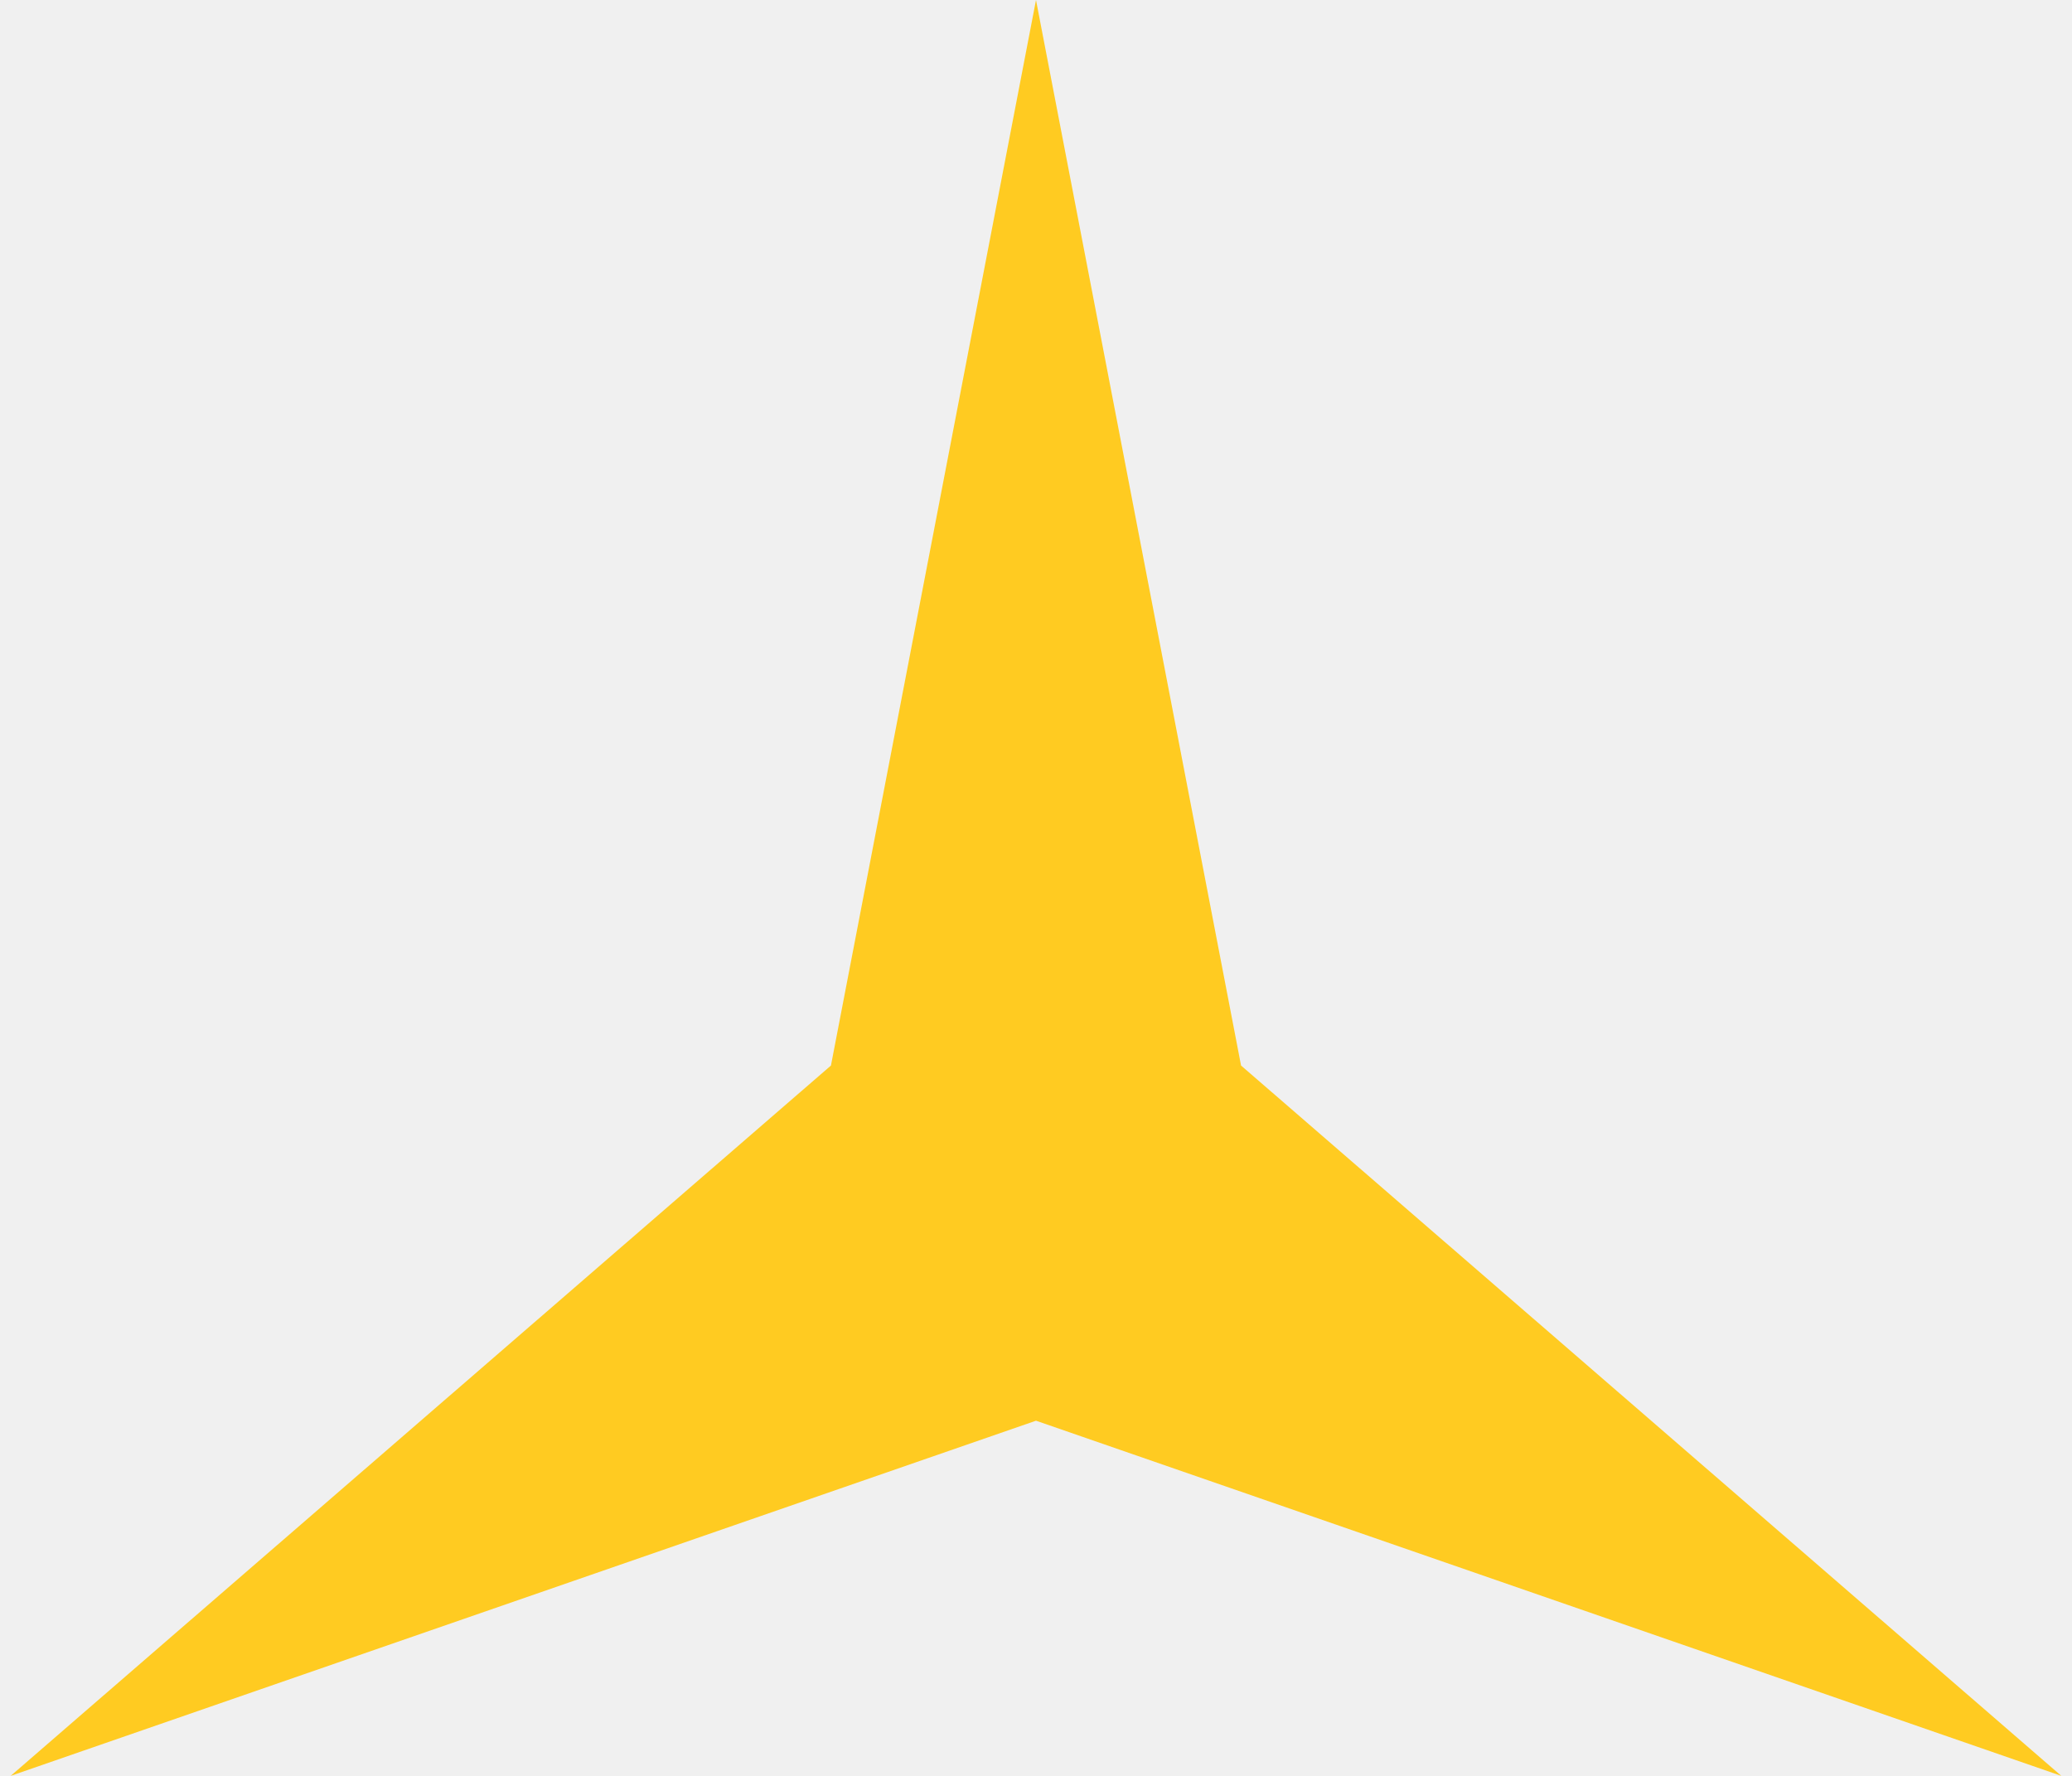
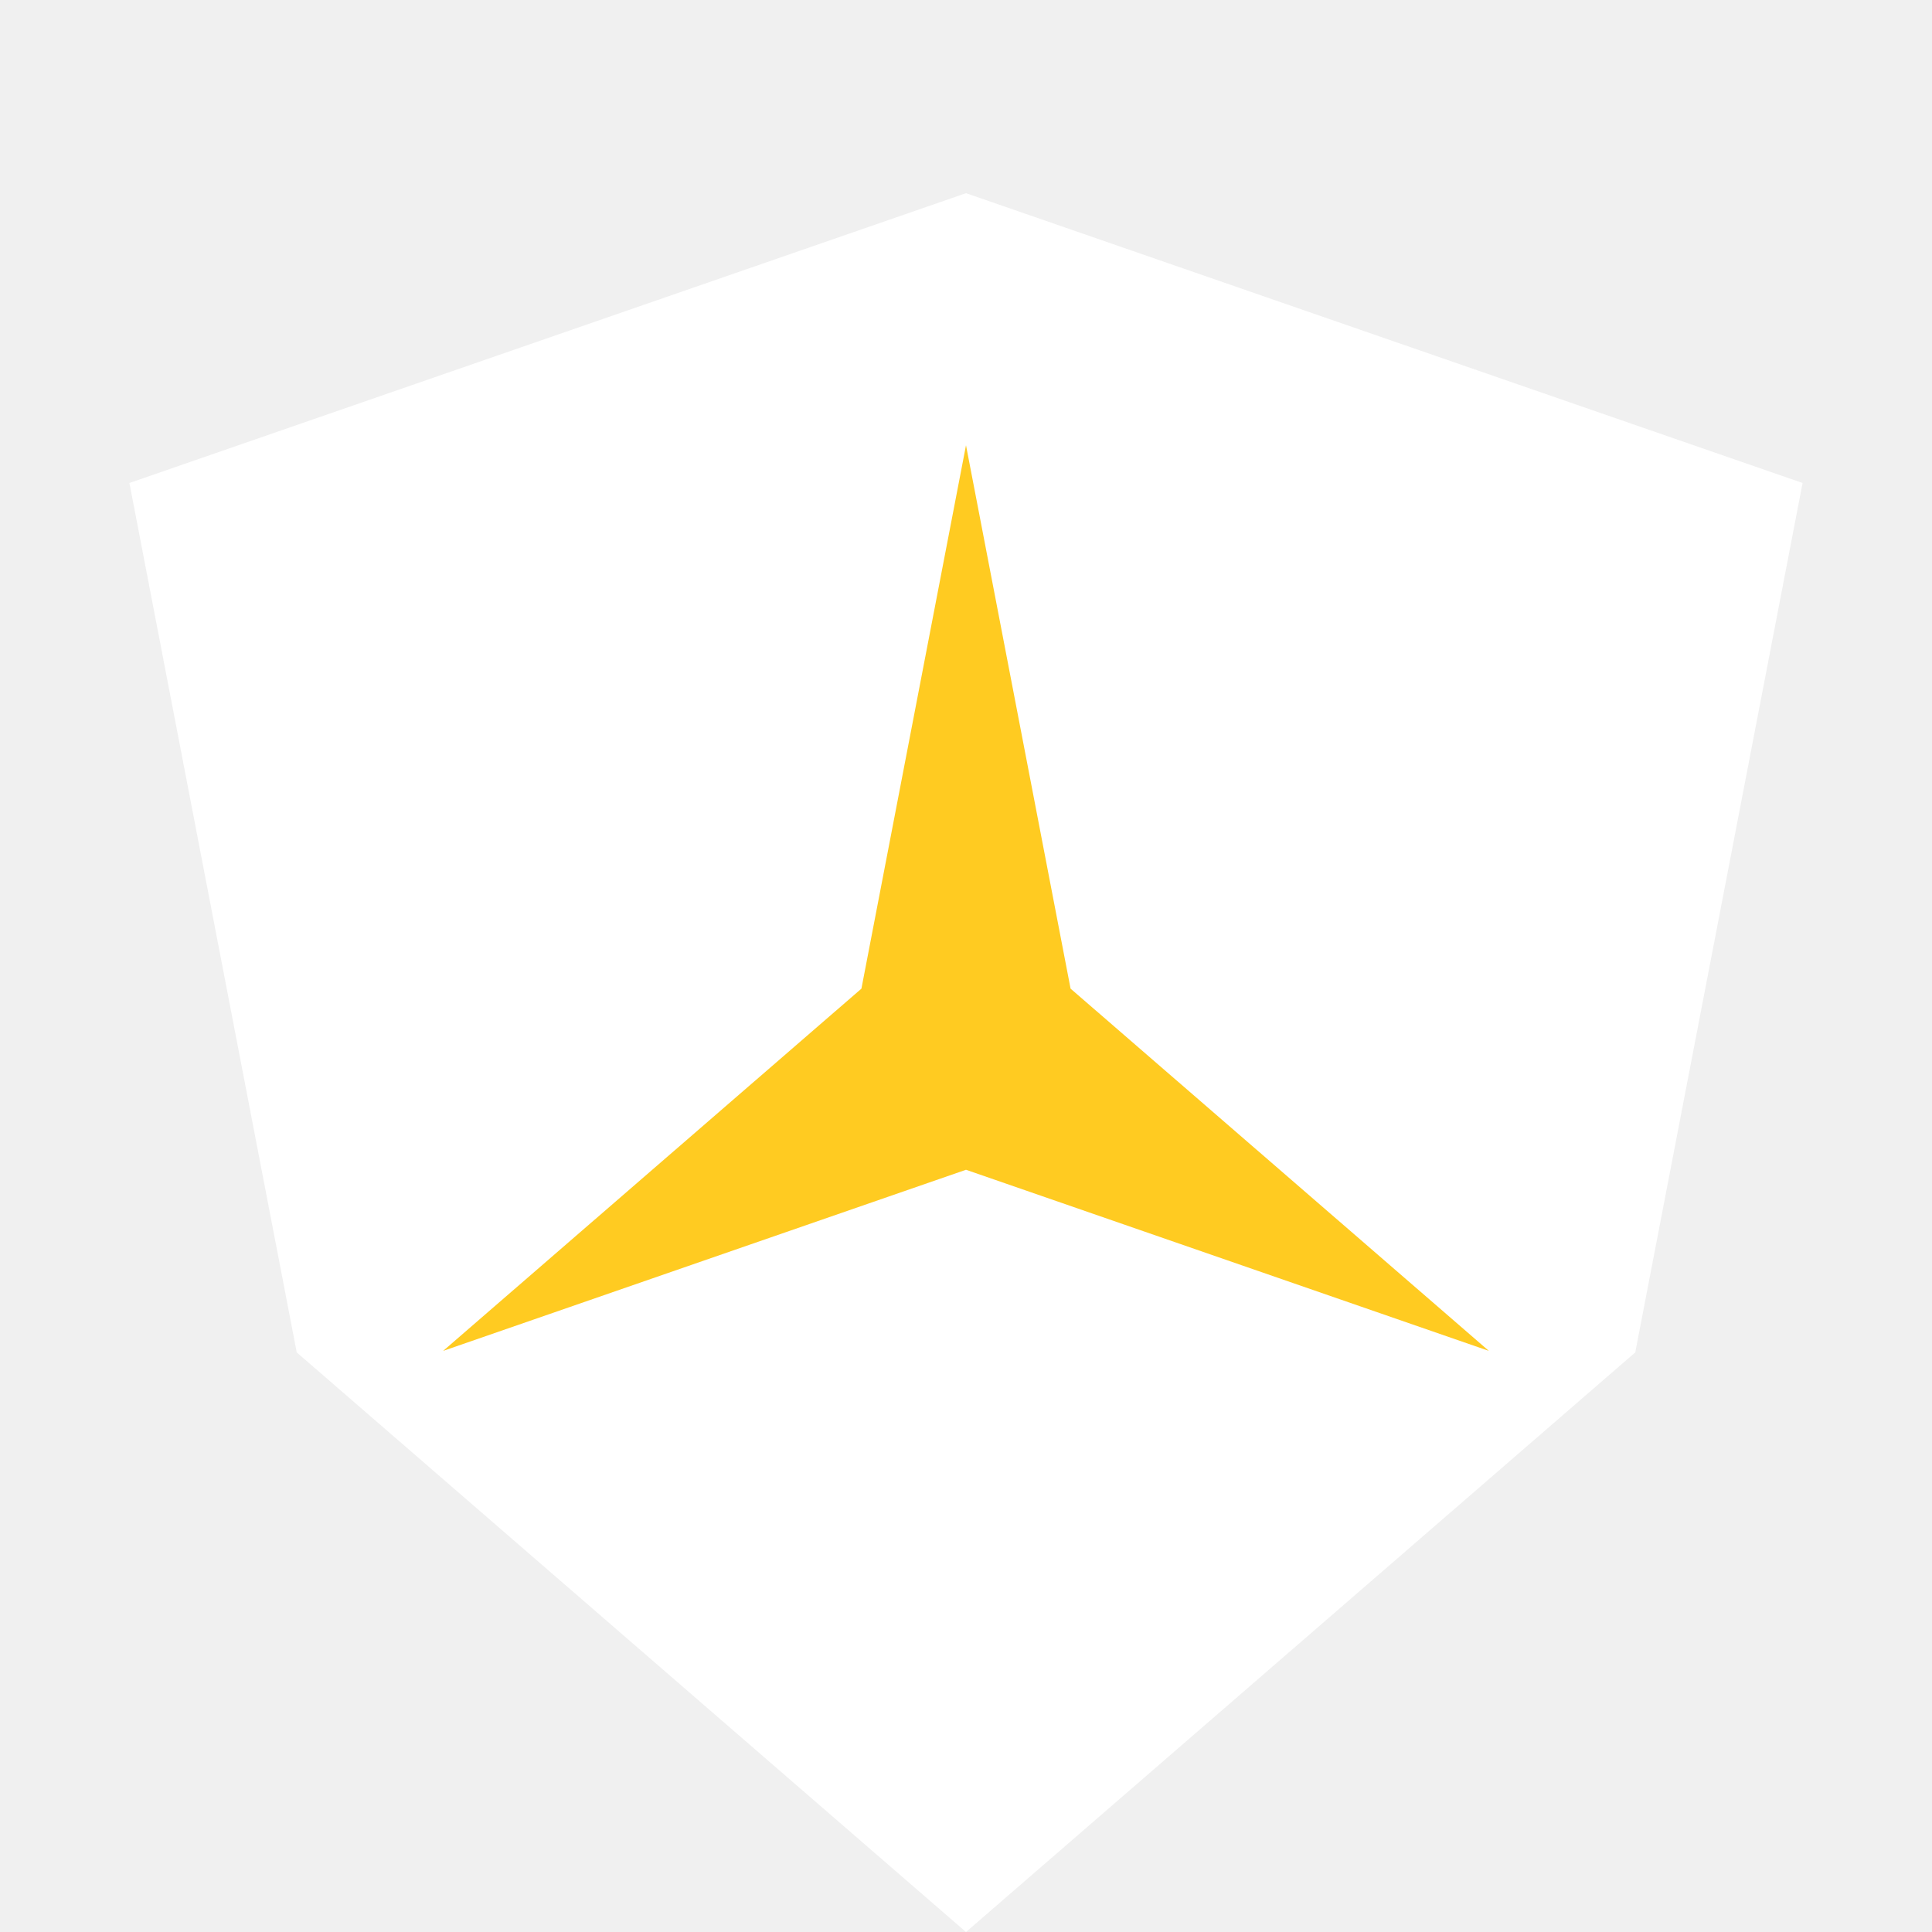
- <svg xmlns="http://www.w3.org/2000/svg" width="28" height="24" viewBox="0 0 28 24" fill="none">
-   <path d="M14 0L16.771 14.4L27.856 24L14 19.2L0.144 24L11.229 14.4L14 0Z" fill="#FFCB21" />
+ <svg xmlns="http://www.w3.org/2000/svg" width="512" height="512" viewBox="0 0 512 512" fill="none">
+   <path d="M256 512L78.638 358.4L34.297 128L256 51.2L477.702 128L433.362 358.4L256 512Z" fill="white" />
+   <path d="M256 118L283.713 262L394.564 358L256 310L117.436 358L228.287 262L256 118Z" fill="#FFCB21" />
</svg>
